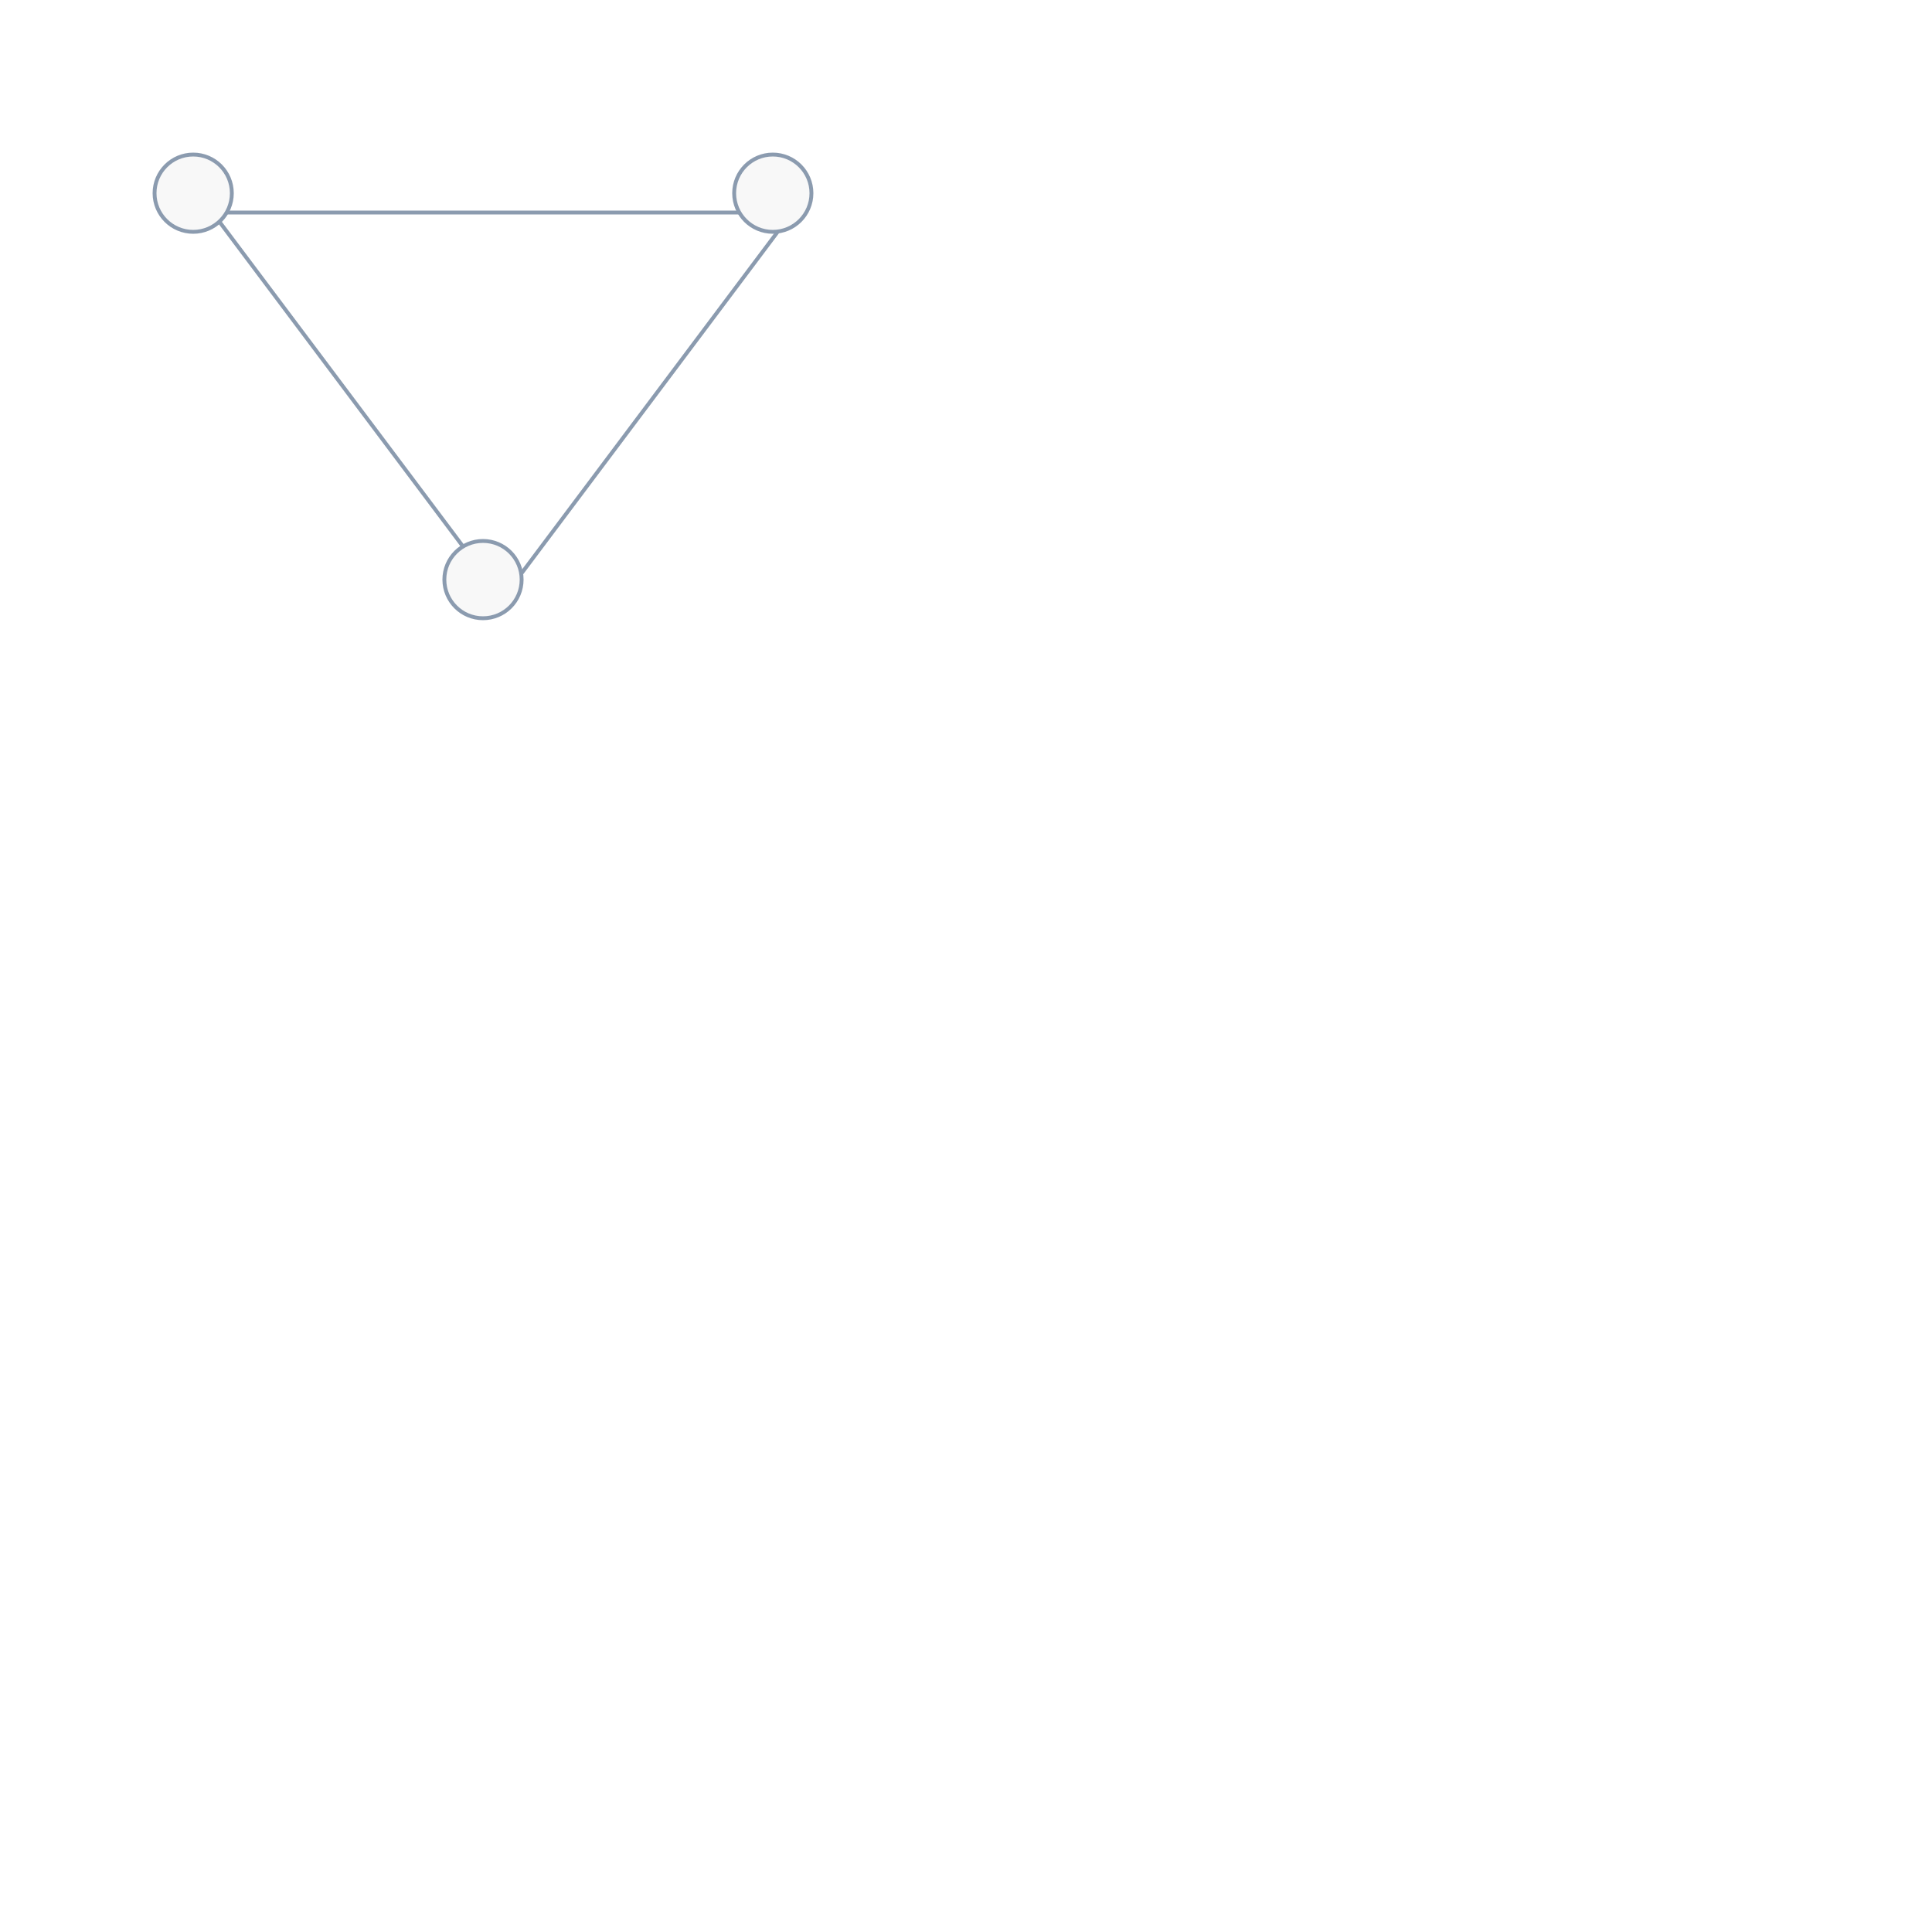
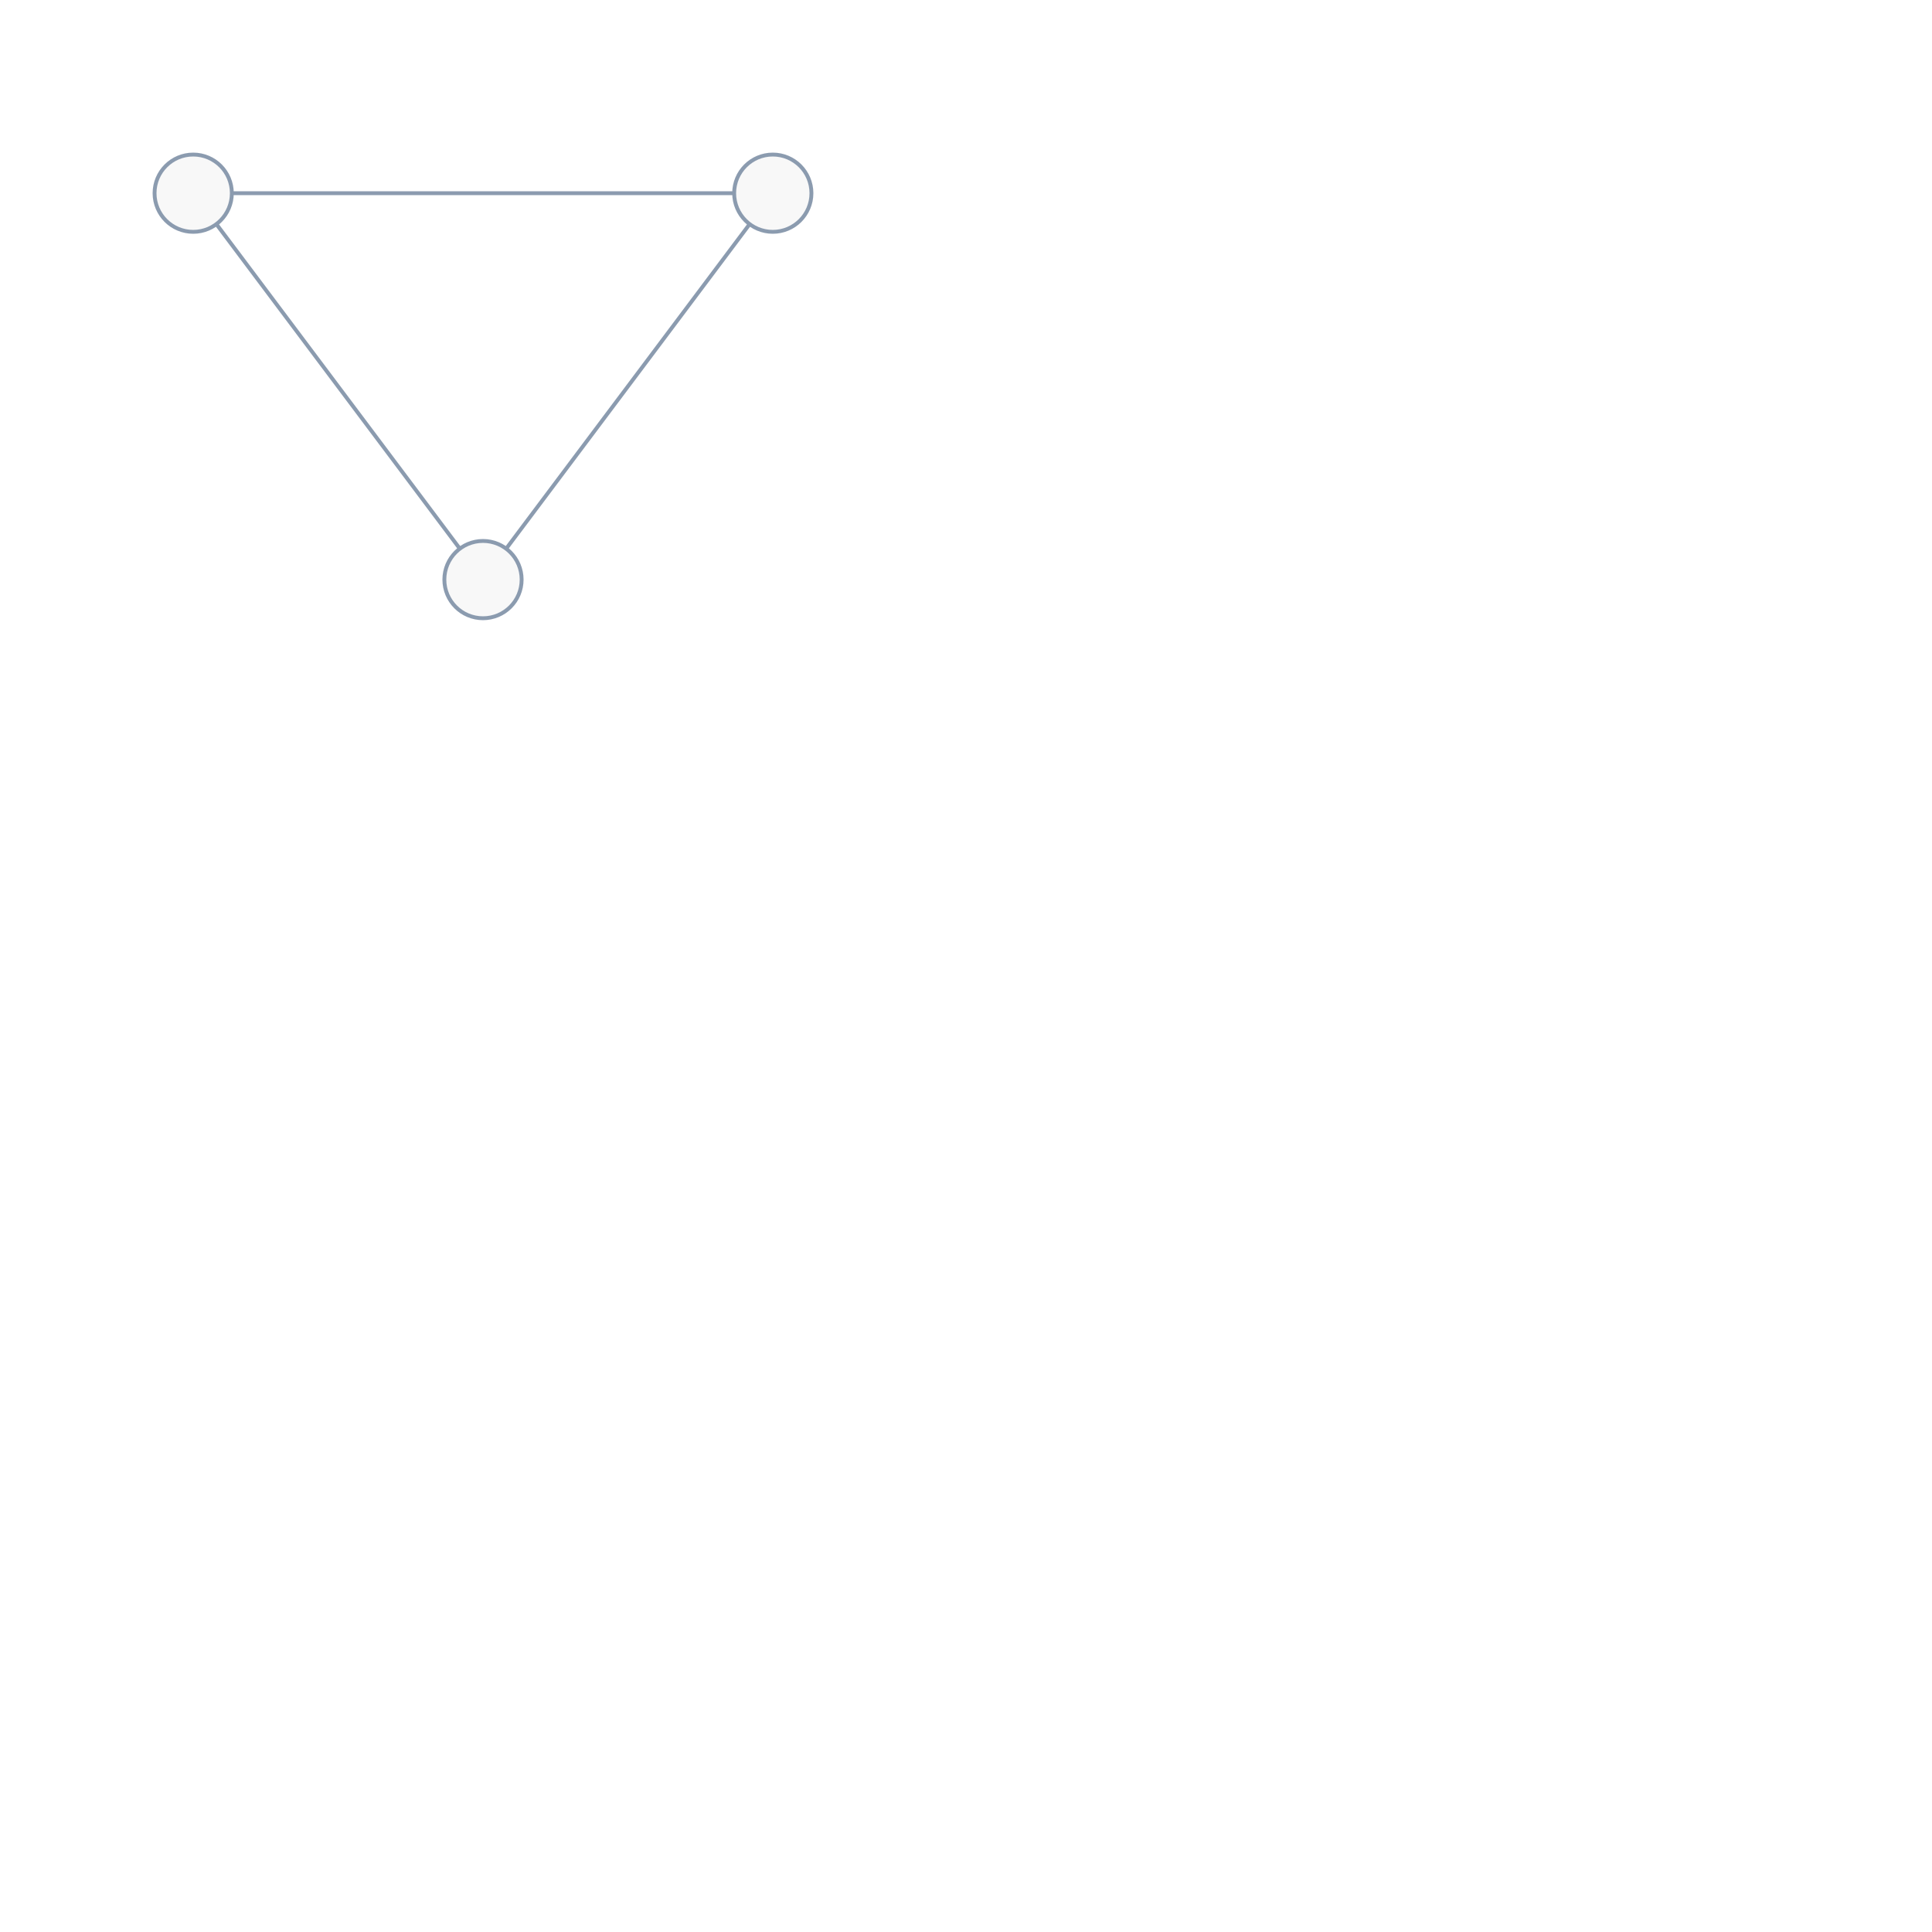
<svg xmlns="http://www.w3.org/2000/svg" width="500" height="500" style="background: transparent; position: absolute; outline: none;" color-interpolation-filters="sRGB" tabindex="1">
  <defs />
  <g id="g-svg-camera" transform="matrix(1,0,0,1,0,0)">
    <g id="g-root" fill="none" transform="matrix(1,0,0,1,0,0)">
      <g id="g-svg-7" fill="none" transform="matrix(1,0,0,1,0,0)" />
      <g id="g-svg-6" fill="none" transform="matrix(1,0,0,1,0,0)">
        <g id="g-svg-14" fill="none" marker-start="false" marker-end="false" transform="matrix(1,0,0,1,0,0)">
-           <g transform="matrix(1,0,0,1,55,55)">
+           <g transform="matrix(1,0,0,1,50,50)">
            <path id="key" fill="none" d="M 0,0 L 150,0" stroke="rgba(139,155,175,1)" stroke-width="1" />
          </g>
        </g>
        <g id="g-svg-16" fill="none" marker-start="false" marker-end="false" transform="matrix(1,0,0,1,0,0)">
-           <g transform="matrix(1,0,0,1,130,55)">
+           <g transform="matrix(1,0,0,1,125,50)">
            <path id="key" fill="none" d="M 75,0 L 0,100" stroke="rgba(139,155,175,1)" stroke-width="1" />
          </g>
        </g>
        <g id="g-svg-18" fill="none" marker-start="false" marker-end="false" transform="matrix(1,0,0,1,0,0)">
-           <g transform="matrix(1,0,0,1,55,55)">
+           <g transform="matrix(1,0,0,1,50,50)">
            <path id="key" fill="none" d="M 75,100 L 0,0" stroke="rgba(139,155,175,1)" stroke-width="1" />
          </g>
        </g>
      </g>
      <g id="g-svg-5" fill="none" transform="matrix(1,0,0,1,0,0)">
        <g id="g-svg-8" fill="none" width="20" height="20" transform="matrix(1,0,0,1,50,50)">
          <g transform="matrix(1,0,0,1,0,0)">
            <circle id="key" fill="rgba(248,248,248,1)" transform="translate(-10,-10)" cx="10" cy="10" stroke="rgba(139,155,175,1)" r="10" />
          </g>
        </g>
        <g id="g-svg-10" fill="none" width="20" height="20" transform="matrix(1,0,0,1,200,50)">
          <g transform="matrix(1,0,0,1,0,0)">
            <circle id="key" fill="rgba(248,248,248,1)" transform="translate(-10,-10)" cx="10" cy="10" stroke="rgba(139,155,175,1)" r="10" />
          </g>
        </g>
        <g id="g-svg-12" fill="none" width="20" height="20" transform="matrix(1,0,0,1,125,150)">
          <g transform="matrix(1,0,0,1,0,0)">
            <circle id="key" fill="rgba(248,248,248,1)" transform="translate(-10,-10)" cx="10" cy="10" stroke="rgba(139,155,175,1)" r="10" />
          </g>
        </g>
      </g>
    </g>
  </g>
</svg>
